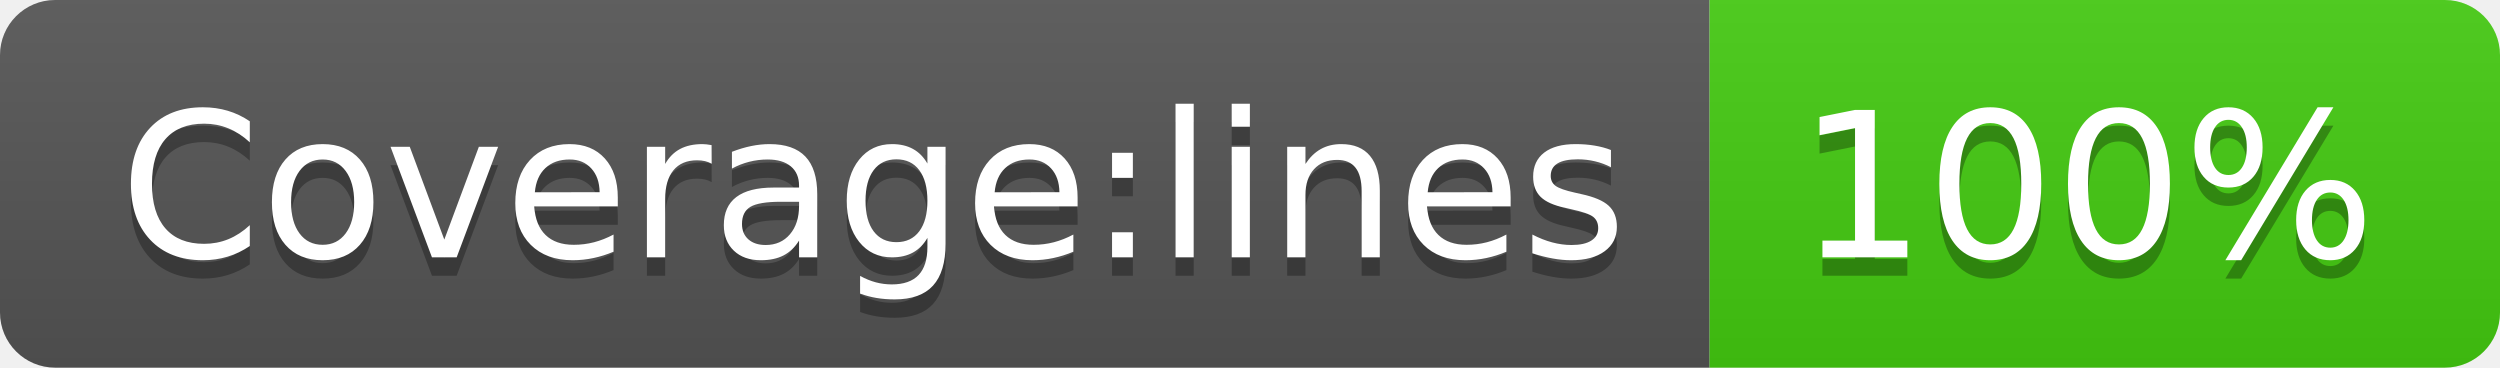
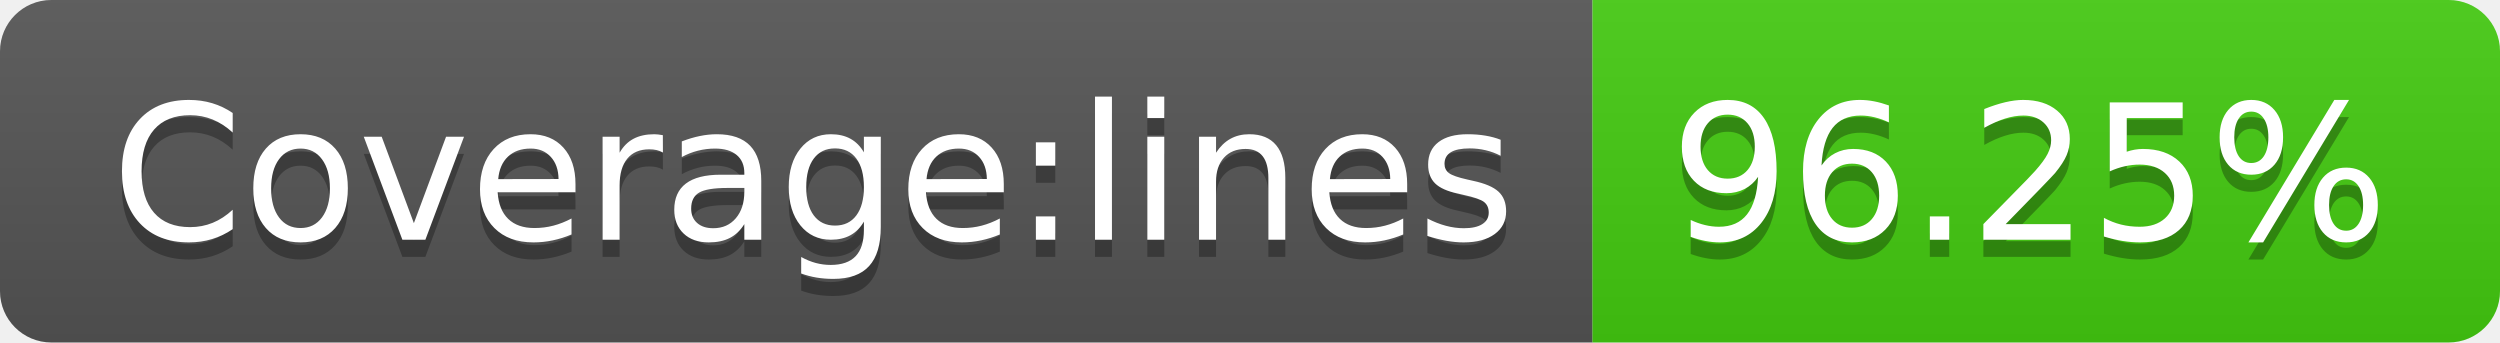
- <svg xmlns="http://www.w3.org/2000/svg" width="136" height="20" role="img" aria-label="Coverage:lines: 100%">
+ <svg xmlns="http://www.w3.org/2000/svg" width="146" height="20" role="img" aria-label="Coverage:lines: 96.25%">
  <linearGradient id="s" x2="0" y2="100%">
    <stop offset="0" stop-color="#bbb" stop-opacity=".1" />
    <stop offset="1" stop-opacity=".1" />
  </linearGradient>
  <clipPath id="r">
-     <rect width="136" height="20" rx="3" fill="#fff" />
+     <rect width="146" height="20" rx="3" fill="#fff" />
  </clipPath>
  <g clip-path="url(#r)">
    <rect width="93" height="20" fill="#555" />
-     <rect x="93" width="43" height="20" fill="#4c1" />
-     <rect width="136" height="20" fill="url(#s)" />
+     <rect x="93" width="53" height="20" fill="#4c1" />
+     <rect width="146" height="20" fill="url(#s)" />
  </g>
  <g fill="#fff" text-anchor="middle" font-family="Verdana,Geneva,DejaVu Sans,sans-serif" text-rendering="geometricPrecision" font-size="110">
    <text aria-hidden="true" x="475" y="150" fill="#010101" fill-opacity=".3" transform="scale(.1)" textLength="830">Coverage:lines</text>
    <text x="475" y="140" transform="scale(.1)" fill="#fff" textLength="830">Coverage:lines</text>
-     <text aria-hidden="true" x="1135" y="150" fill="#010101" fill-opacity=".3" transform="scale(.1)" textLength="330">100%</text>
-     <text x="1135" y="140" transform="scale(.1)" fill="#fff" textLength="330">100%</text>
+     <text aria-hidden="true" x="1185" y="150" fill="#010101" fill-opacity=".3" transform="scale(.1)" textLength="430">96.25%</text>
+     <text x="1185" y="140" transform="scale(.1)" fill="#fff" textLength="430">96.25%</text>
  </g>
</svg>
